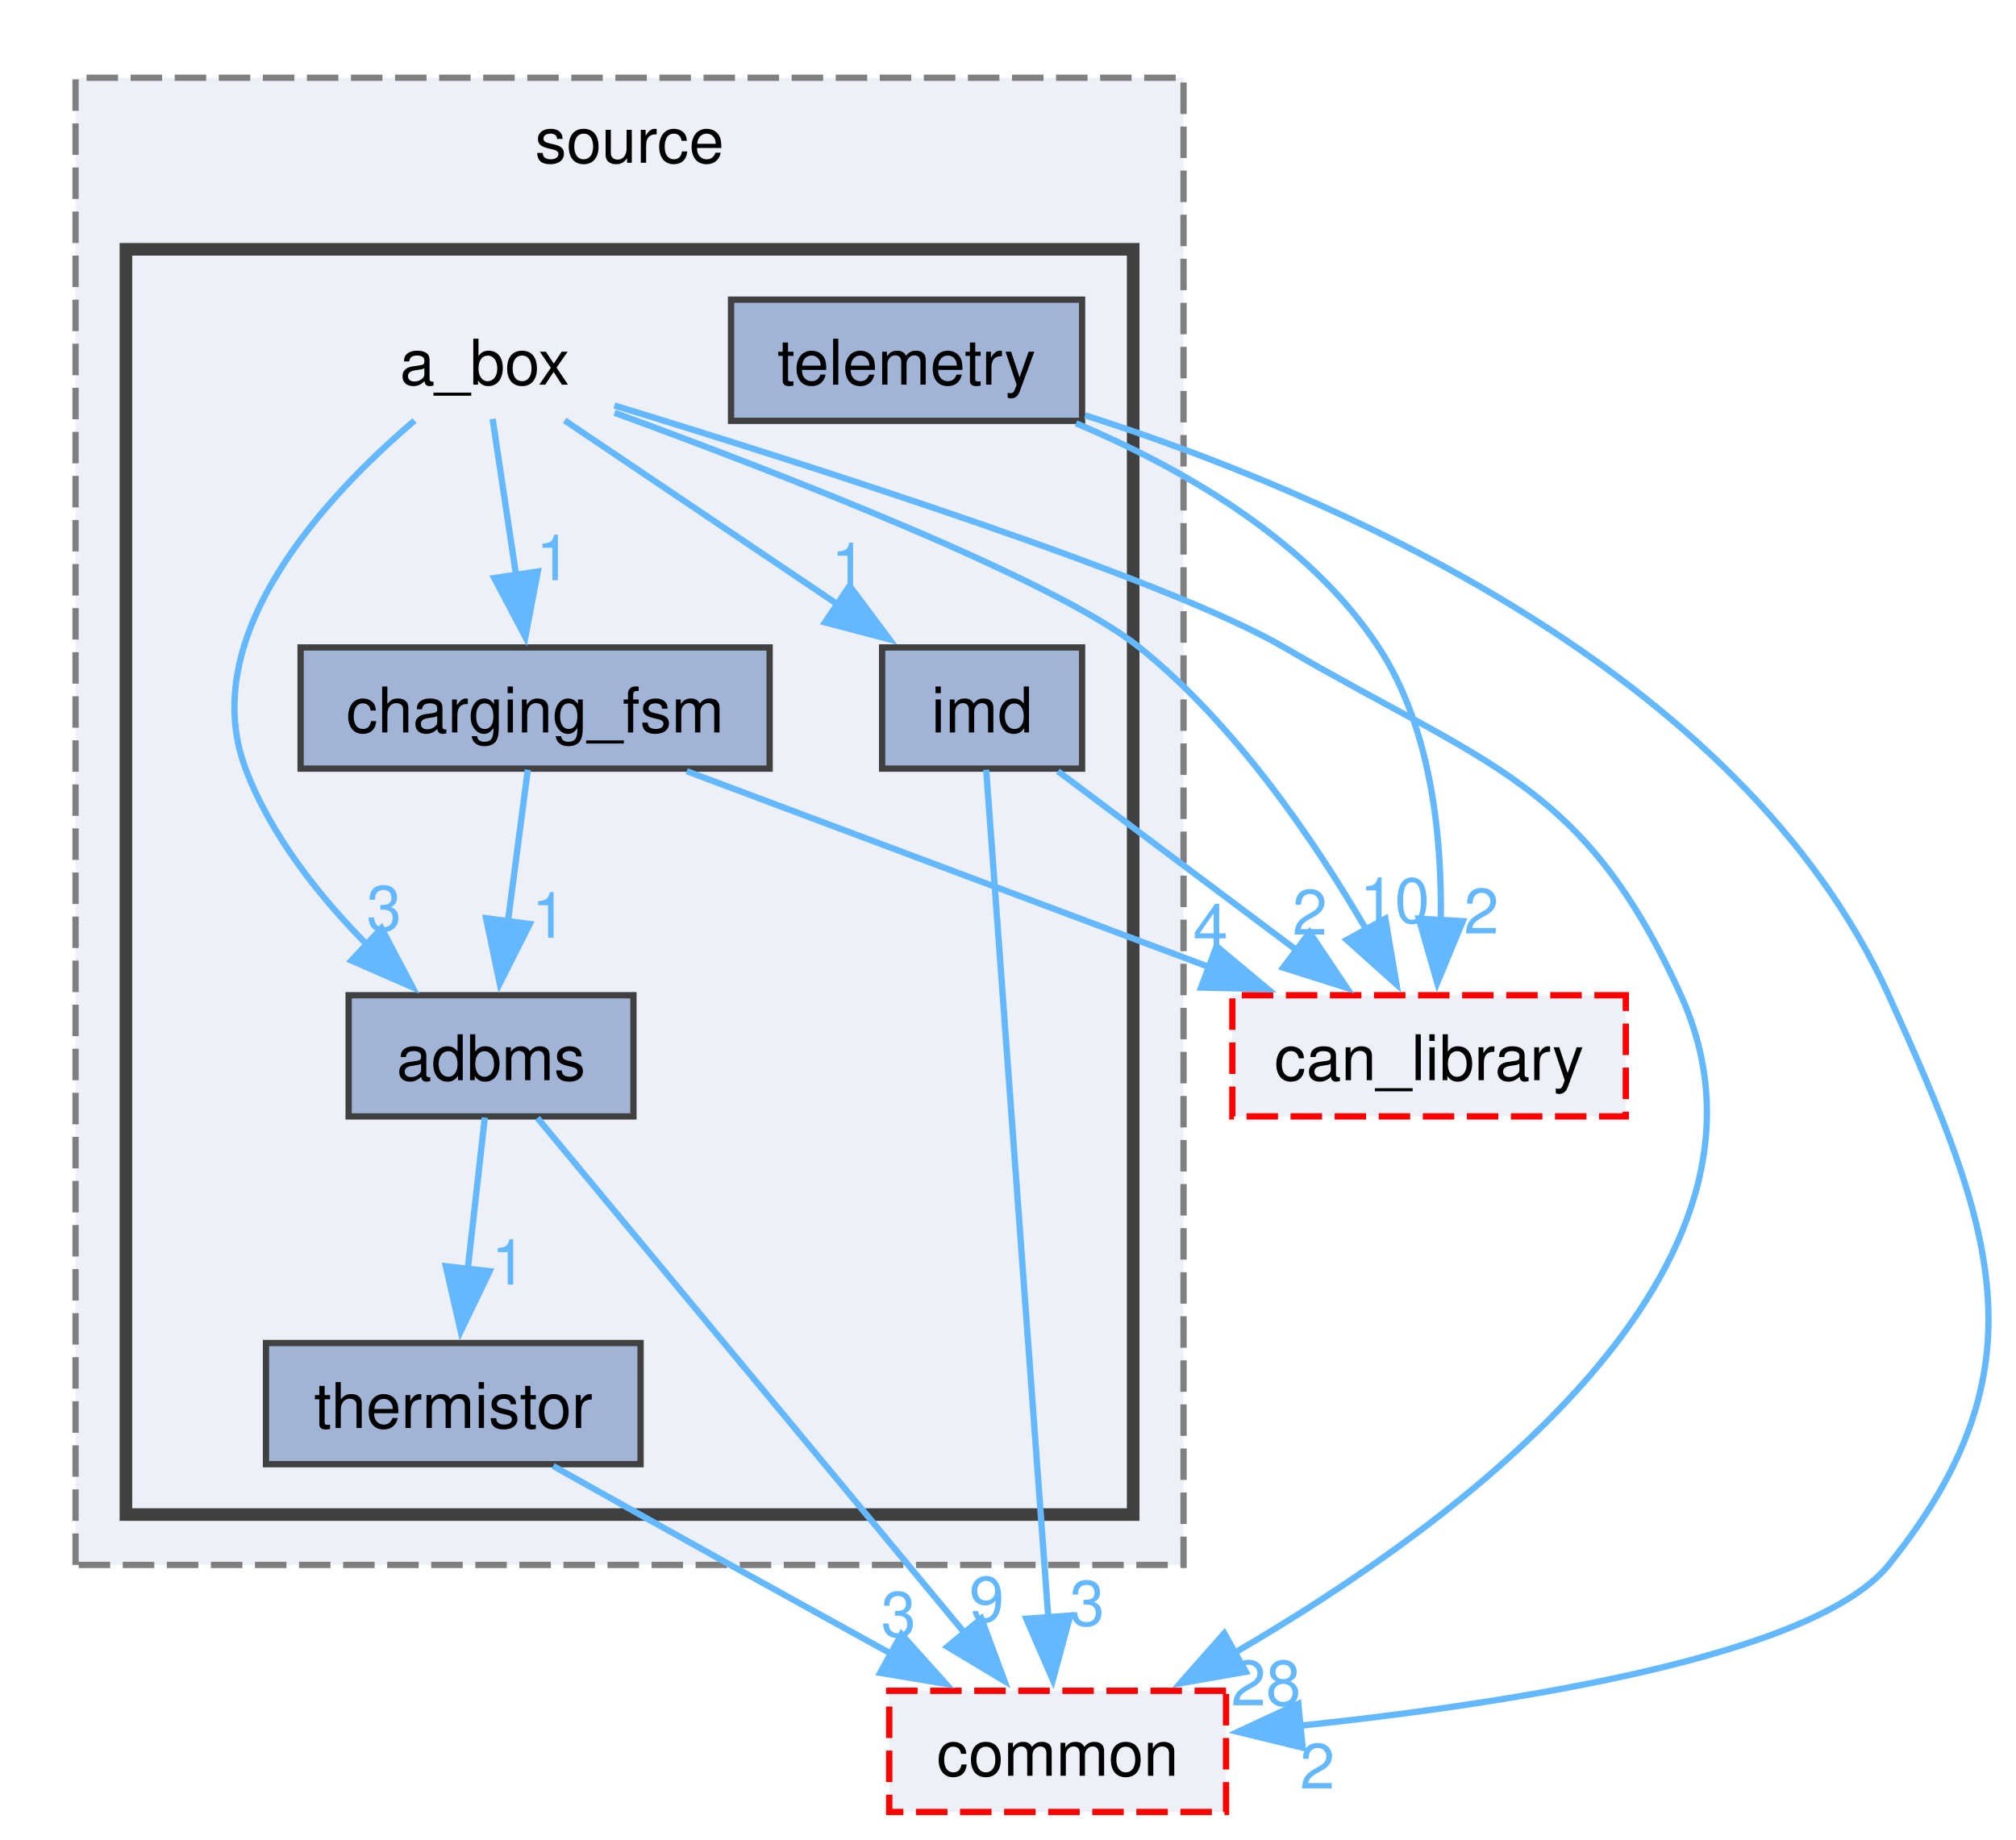
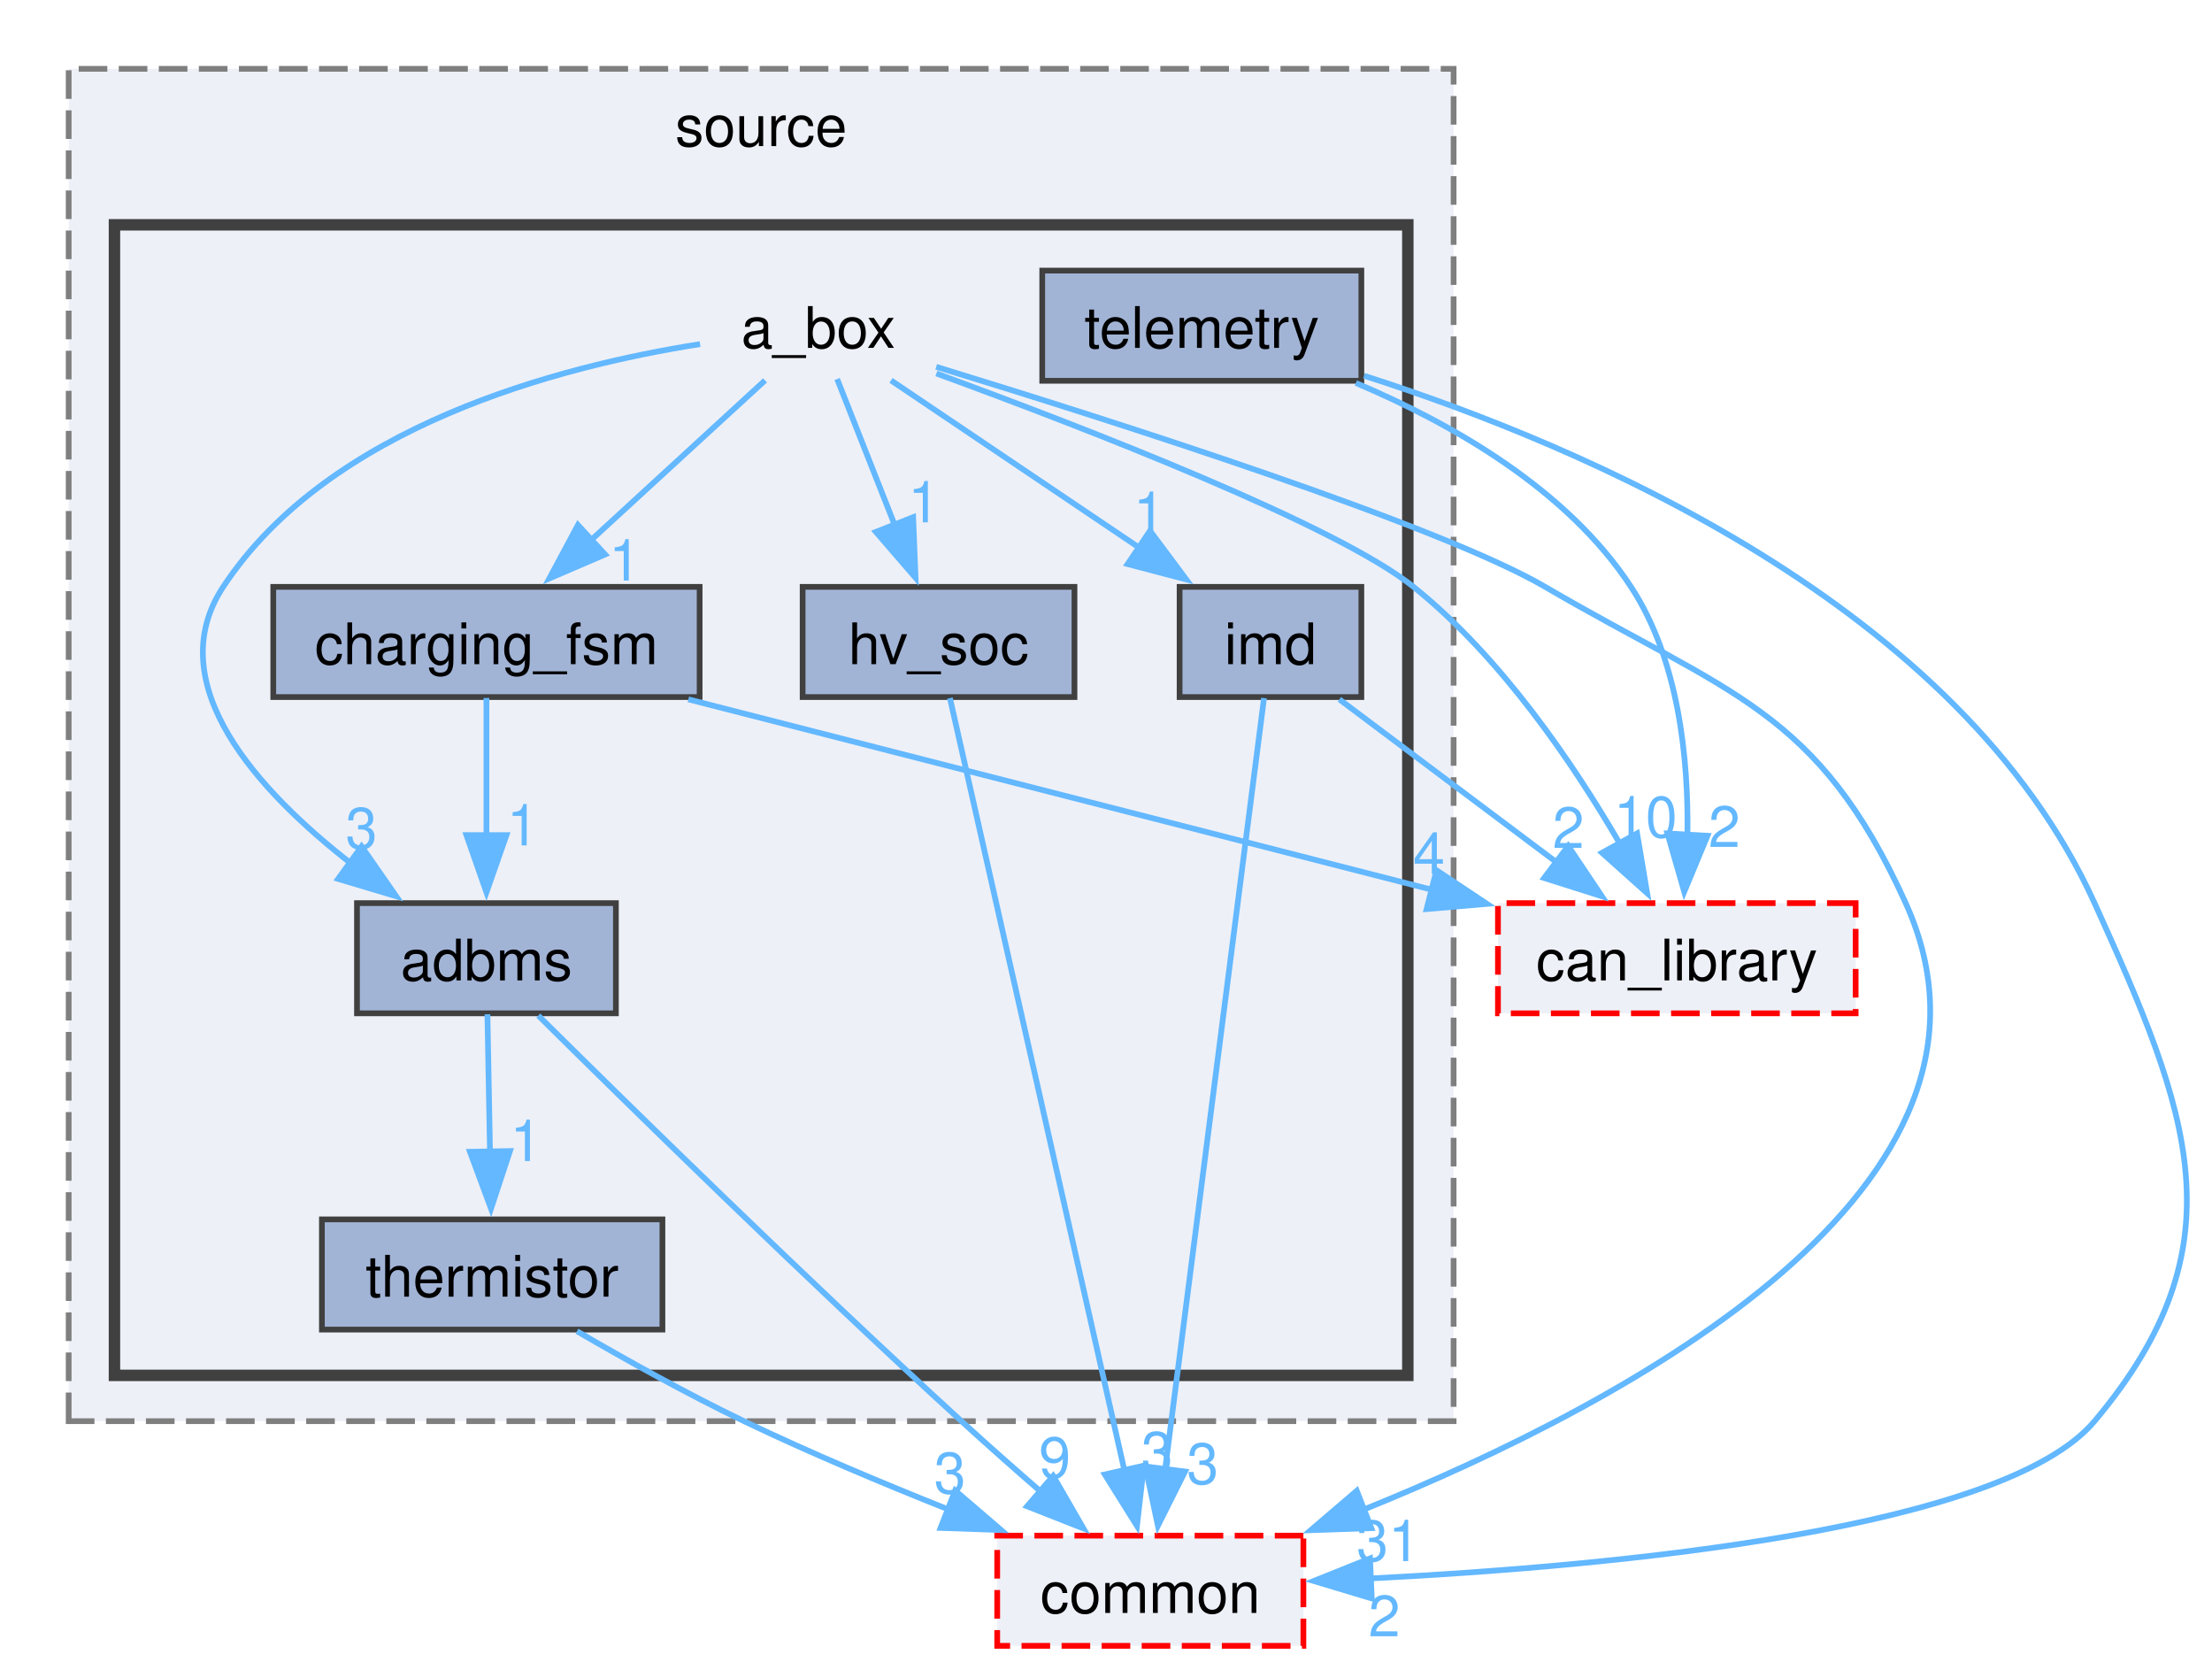
- <svg xmlns="http://www.w3.org/2000/svg" xmlns:xlink="http://www.w3.org/1999/xlink" width="320pt" height="292pt" viewBox="0.00 0.00 320.23 291.50">
-   <g id="graph0" class="graph" transform="scale(1 1) rotate(0) translate(4 287.5)">
+ <svg xmlns="http://www.w3.org/2000/svg" xmlns:xlink="http://www.w3.org/1999/xlink" width="387pt" height="292pt" viewBox="0.00 0.00 386.52 291.59">
+   <g id="graph0" class="graph" transform="scale(1 1) rotate(0) translate(4 287.59)">
    <g id="clust1" class="cluster">
      <g id="a_clust1">
        <a xlink:href="dir_05e217f700315e70ae47203d567fe0c9.html" target="_top" xlink:title="source">
-           <polygon fill="#edf0f7" stroke="#7f7f7f" stroke-dasharray="5,2" points="8,-39.25 8,-275.5 184,-275.5 184,-39.25 8,-39.25" />
-           <text text-anchor="middle" x="96" y="-262" font-family="Helvetica,sans-Serif" font-size="10.00">source</text>
+           <polygon fill="#edf0f7" stroke="#7f7f7f" stroke-dasharray="5,2" points="8,-39.34 8,-275.59 250,-275.59 250,-39.34 8,-39.34" />
+           <text text-anchor="middle" x="129" y="-262.09" font-family="Helvetica,sans-Serif" font-size="10.00">source</text>
        </a>
      </g>
    </g>
    <g id="clust2" class="cluster">
      <g id="a_clust2">
        <a xlink:href="dir_c5ffd08ff9aa00277f014903005f1bc0.html" target="_top">
-           <polygon fill="#edf0f7" stroke="#404040" stroke-width="2" points="16,-47.25 16,-248.25 176,-248.25 176,-47.25 16,-47.25" />
+           <polygon fill="#edf0f7" stroke="#404040" stroke-width="2" points="16,-47.34 16,-248.34 242,-248.34 242,-47.34 16,-47.34" />
        </a>
      </g>
    </g>
    <g id="node1" class="node">
-       <text text-anchor="middle" x="73" y="-226.75" font-family="Helvetica,sans-Serif" font-size="10.00">a_box</text>
+       <text text-anchor="middle" x="139" y="-226.84" font-family="Helvetica,sans-Serif" font-size="10.00">a_box</text>
    </g>
    <g id="node2" class="node">
      <g id="a_node2">
        <a xlink:href="dir_ea9193e9e86f9bc4ee2f809bd800c685.html" target="_top" xlink:title="adbms">
-           <polygon fill="#a2b4d6" stroke="#404040" points="96.62,-129.75 51.38,-129.75 51.38,-110.5 96.62,-110.5 96.62,-129.75" />
-           <text text-anchor="middle" x="74" y="-116.25" font-family="Helvetica,sans-Serif" font-size="10.00">adbms</text>
-         </a>
-       </g>
-     </g>
-     <g id="edge5" class="edge">
-       <g id="a_edge5">
+           <polygon fill="#a2b4d6" stroke="#404040" points="103.62,-129.84 58.38,-129.84 58.38,-110.59 103.62,-110.59 103.62,-129.84" />
+           <text text-anchor="middle" x="81" y="-116.34" font-family="Helvetica,sans-Serif" font-size="10.00">adbms</text>
+         </a>
+       </g>
+     </g>
+     <g id="edge6" class="edge">
+       <g id="a_edge6">
        <a xlink:href="dir_000000_000001.html" target="_top">
-           <path fill="none" stroke="#63b8ff" d="M61.85,-221.04C47.97,-209.23 27.02,-187.01 35,-165.75 39.04,-155 46.97,-145.14 54.63,-137.44" />
-           <polygon fill="#63b8ff" stroke="#63b8ff" points="56.59,-140.39 61.53,-131.02 51.83,-135.26 56.59,-140.39" />
-         </a>
-       </g>
-       <g id="a_edge5-headlabel">
+           <path fill="none" stroke="#63b8ff" d="M118.33,-227.5C93.68,-223.63 53.49,-213.15 35,-185.09 23.83,-168.15 41.1,-149.37 57.57,-136.59" />
+           <polygon fill="#63b8ff" stroke="#63b8ff" points="59.18,-139.74 65.23,-131.04 55.08,-134.07 59.18,-139.74" />
+         </a>
+       </g>
+       <g id="a_edge6-headlabel">
        <a xlink:href="dir_000000_000001.html" target="_top" xlink:title="3">
-           <text text-anchor="middle" x="57" y="-140.01" font-family="Helvetica,sans-Serif" font-size="10.00" fill="#63b8ff">3</text>
+           <text text-anchor="middle" x="59.16" y="-139.38" font-family="Helvetica,sans-Serif" font-size="10.00" fill="#63b8ff">3</text>
        </a>
      </g>
    </g>
    <g id="node3" class="node">
      <g id="a_node3">
        <a xlink:href="dir_9f35e10b22c4f6fda83e617c14ac8eb2.html" target="_top" xlink:title="charging_fsm">
-           <polygon fill="#a2b4d6" stroke="#404040" points="118.25,-185 43.75,-185 43.75,-165.75 118.25,-165.75 118.25,-185" />
-           <text text-anchor="middle" x="81" y="-171.5" font-family="Helvetica,sans-Serif" font-size="10.00">charging_fsm</text>
+           <polygon fill="#a2b4d6" stroke="#404040" points="118.25,-185.09 43.75,-185.09 43.75,-165.84 118.25,-165.84 118.25,-185.09" />
+           <text text-anchor="middle" x="81" y="-171.59" font-family="Helvetica,sans-Serif" font-size="10.00">charging_fsm</text>
        </a>
      </g>
    </g>
    <g id="edge4" class="edge">
      <g id="a_edge4">
        <a xlink:href="dir_000000_000014.html" target="_top">
-           <path fill="none" stroke="#63b8ff" d="M74.25,-221.3C75.25,-214.62 76.7,-204.96 78,-196.31" />
-           <polygon fill="#63b8ff" stroke="#63b8ff" points="81.43,-197.07 79.45,-186.66 74.51,-196.03 81.43,-197.07" />
+           <path fill="none" stroke="#63b8ff" d="M129.68,-221.16C121.46,-213.61 109.24,-202.39 99.1,-193.09" />
+           <polygon fill="#63b8ff" stroke="#63b8ff" points="101.73,-190.75 91.99,-186.56 96.99,-195.9 101.73,-190.75" />
        </a>
      </g>
      <g id="a_edge4-headlabel">
        <a xlink:href="dir_000000_000014.html" target="_top" xlink:title="1">
-           <text text-anchor="middle" x="83.93" y="-195.68" font-family="Helvetica,sans-Serif" font-size="10.00" fill="#63b8ff">1</text>
+           <text text-anchor="middle" x="105.18" y="-186.19" font-family="Helvetica,sans-Serif" font-size="10.00" fill="#63b8ff">1</text>
        </a>
      </g>
    </g>
    <g id="node4" class="node">
      <g id="a_node4">
+         <a xlink:href="dir_b16cef92c26ba27a00d888b6772da0c5.html" target="_top" xlink:title="hv_soc">
+           <polygon fill="#a2b4d6" stroke="#404040" points="183.75,-185.09 136.25,-185.09 136.25,-165.84 183.75,-165.84 183.75,-185.09" />
+           <text text-anchor="middle" x="160" y="-171.59" font-family="Helvetica,sans-Serif" font-size="10.00">hv_soc</text>
+         </a>
+       </g>
+     </g>
+     <g id="edge5" class="edge">
+       <g id="a_edge5">
+         <a xlink:href="dir_000000_000044.html" target="_top">
+           <path fill="none" stroke="#63b8ff" d="M142.28,-221.4C144.98,-214.56 148.9,-204.61 152.37,-195.81" />
+           <polygon fill="#63b8ff" stroke="#63b8ff" points="155.56,-197.26 155.98,-186.67 149.05,-194.69 155.56,-197.26" />
+         </a>
+       </g>
+       <g id="a_edge5-headlabel">
+         <a xlink:href="dir_000000_000044.html" target="_top" xlink:title="1">
+           <text text-anchor="middle" x="157.44" y="-196.36" font-family="Helvetica,sans-Serif" font-size="10.00" fill="#63b8ff">1</text>
+         </a>
+       </g>
+     </g>
+     <g id="node5" class="node">
+       <g id="a_node5">
        <a xlink:href="dir_8df646b3ee080b0039acf19a7d26a29b.html" target="_top" xlink:title="imd">
-           <polygon fill="#a2b4d6" stroke="#404040" points="167.88,-185 136.12,-185 136.12,-165.75 167.88,-165.75 167.88,-185" />
-           <text text-anchor="middle" x="152" y="-171.5" font-family="Helvetica,sans-Serif" font-size="10.00">imd</text>
+           <polygon fill="#a2b4d6" stroke="#404040" points="233.88,-185.09 202.12,-185.09 202.12,-165.84 233.88,-165.84 233.88,-185.09" />
+           <text text-anchor="middle" x="218" y="-171.59" font-family="Helvetica,sans-Serif" font-size="10.00">imd</text>
        </a>
      </g>
    </g>
    <g id="edge3" class="edge">
      <g id="a_edge3">
-         <a xlink:href="dir_000000_000044.html" target="_top">
-           <path fill="none" stroke="#63b8ff" d="M85.69,-221.07C97.35,-213.22 114.89,-201.39 129.01,-191.87" />
-           <polygon fill="#63b8ff" stroke="#63b8ff" points="130.95,-194.78 137.29,-186.29 127.04,-188.98 130.95,-194.78" />
+         <a xlink:href="dir_000000_000045.html" target="_top">
+           <path fill="none" stroke="#63b8ff" d="M151.69,-221.16C163.35,-213.31 180.89,-201.48 195.01,-191.97" />
+           <polygon fill="#63b8ff" stroke="#63b8ff" points="196.95,-194.88 203.29,-186.38 193.04,-189.07 196.95,-194.88" />
        </a>
      </g>
      <g id="a_edge3-headlabel">
-         <a xlink:href="dir_000000_000044.html" target="_top" xlink:title="1">
-           <text text-anchor="middle" x="130.82" y="-194.42" font-family="Helvetica,sans-Serif" font-size="10.00" fill="#63b8ff">1</text>
-         </a>
-       </g>
-     </g>
-     <g id="node7" class="node">
-       <g id="a_node7">
+         <a xlink:href="dir_000000_000045.html" target="_top" xlink:title="1">
+           <text text-anchor="middle" x="196.82" y="-194.52" font-family="Helvetica,sans-Serif" font-size="10.00" fill="#63b8ff">1</text>
+         </a>
+       </g>
+     </g>
+     <g id="node8" class="node">
+       <g id="a_node8">
        <a xlink:href="dir_23383892851dd1305915cb7b74af71f4.html" target="_top" xlink:title="can_library">
-           <polygon fill="#edf0f7" stroke="red" stroke-dasharray="5,2" points="254.25,-129.75 191.75,-129.75 191.75,-110.5 254.25,-110.5 254.25,-129.75" />
-           <text text-anchor="middle" x="223" y="-116.25" font-family="Helvetica,sans-Serif" font-size="10.00">can_library</text>
+           <polygon fill="#edf0f7" stroke="red" stroke-dasharray="5,2" points="320.25,-129.84 257.75,-129.84 257.75,-110.59 320.25,-110.59 320.25,-129.84" />
+           <text text-anchor="middle" x="289" y="-116.34" font-family="Helvetica,sans-Serif" font-size="10.00">can_library</text>
        </a>
      </g>
    </g>
    <g id="edge1" class="edge">
      <g id="a_edge1">
        <a xlink:href="dir_000000_000012.html" target="_top">
-           <path fill="none" stroke="#63b8ff" d="M93.62,-222.28C119.91,-212.66 163.59,-195.76 177,-185 192.31,-172.72 204.92,-154.12 213.04,-140.15" />
-           <polygon fill="#63b8ff" stroke="#63b8ff" points="216.06,-141.92 217.82,-131.48 209.93,-138.54 216.06,-141.92" />
+           <path fill="none" stroke="#63b8ff" d="M159.62,-222.37C185.91,-212.75 229.59,-195.85 243,-185.09 258.31,-172.81 270.92,-154.21 279.04,-140.24" />
+           <polygon fill="#63b8ff" stroke="#63b8ff" points="282.06,-142.02 283.82,-131.57 275.93,-138.63 282.06,-142.02" />
        </a>
      </g>
      <g id="a_edge1-headlabel">
        <a xlink:href="dir_000000_000012.html" target="_top" xlink:title="10">
-           <text text-anchor="middle" x="217.54" y="-141.24" font-family="Helvetica,sans-Serif" font-size="10.00" fill="#63b8ff">10</text>
-         </a>
-       </g>
-     </g>
-     <g id="node8" class="node">
-       <g id="a_node8">
+           <text text-anchor="middle" x="283.54" y="-141.33" font-family="Helvetica,sans-Serif" font-size="10.00" fill="#63b8ff">10</text>
+         </a>
+       </g>
+     </g>
+     <g id="node9" class="node">
+       <g id="a_node9">
        <a xlink:href="dir_5e269a536bf5351fb01f412fd1d14980.html" target="_top" xlink:title="common">
-           <polygon fill="#edf0f7" stroke="red" stroke-dasharray="5,2" points="190.75,-19.25 137.25,-19.25 137.25,0 190.75,0 190.75,-19.25" />
-           <text text-anchor="middle" x="164" y="-5.75" font-family="Helvetica,sans-Serif" font-size="10.00">common</text>
+           <polygon fill="#edf0f7" stroke="red" stroke-dasharray="5,2" points="223.75,-19.34 170.25,-19.34 170.25,-0.09 223.75,-0.09 223.75,-19.34" />
+           <text text-anchor="middle" x="197" y="-5.84" font-family="Helvetica,sans-Serif" font-size="10.00">common</text>
        </a>
      </g>
    </g>
    <g id="edge2" class="edge">
      <g id="a_edge2">
        <a xlink:href="dir_000000_000015.html" target="_top">
-           <path fill="none" stroke="#63b8ff" d="M93.59,-223.44C124.57,-213.96 181.54,-195.79 200,-185 232.15,-166.21 247.63,-163.67 263,-129.75 282.65,-86.39 227.78,-46.03 192.06,-25.26" />
-           <polygon fill="#63b8ff" stroke="#63b8ff" points="193.89,-22.27 183.45,-20.44 190.47,-28.38 193.89,-22.27" />
+           <path fill="none" stroke="#63b8ff" d="M159.59,-223.53C190.57,-214.05 247.54,-195.88 266,-185.09 298.15,-166.3 313.63,-163.77 329,-129.84 351.41,-80.39 280.7,-42.65 234.26,-23.88" />
+           <polygon fill="#63b8ff" stroke="#63b8ff" points="235.62,-20.65 225.03,-20.29 233.08,-27.18 235.62,-20.65" />
        </a>
      </g>
      <g id="a_edge2-headlabel">
-         <a xlink:href="dir_000000_000015.html" target="_top" xlink:title="28">
-           <text text-anchor="middle" x="197.09" y="-16.94" font-family="Helvetica,sans-Serif" font-size="10.00" fill="#63b8ff">28</text>
-         </a>
-       </g>
-     </g>
-     <g id="node6" class="node">
-       <g id="a_node6">
+         <a xlink:href="dir_000000_000015.html" target="_top" xlink:title="31">
+           <text text-anchor="middle" x="238.59" y="-14.89" font-family="Helvetica,sans-Serif" font-size="10.00" fill="#63b8ff">31</text>
+         </a>
+       </g>
+     </g>
+     <g id="node7" class="node">
+       <g id="a_node7">
        <a xlink:href="dir_324084d18c9986b80f402d748fad8be8.html" target="_top" xlink:title="thermistor">
-           <polygon fill="#a2b4d6" stroke="#404040" points="97.75,-74.5 38.25,-74.5 38.25,-55.25 97.75,-55.25 97.75,-74.5" />
-           <text text-anchor="middle" x="68" y="-61" font-family="Helvetica,sans-Serif" font-size="10.00">thermistor</text>
-         </a>
-       </g>
-     </g>
-     <g id="edge6" class="edge">
-       <g id="a_edge6">
-         <a xlink:href="dir_000001_000091.html" target="_top">
-           <path fill="none" stroke="#63b8ff" d="M73.01,-110.33C72.27,-103.74 71.22,-94.46 70.28,-86.07" />
-           <polygon fill="#63b8ff" stroke="#63b8ff" points="73.78,-85.91 69.18,-76.36 66.82,-86.69 73.78,-85.91" />
-         </a>
-       </g>
-       <g id="a_edge6-headlabel">
-         <a xlink:href="dir_000001_000091.html" target="_top" xlink:title="1">
-           <text text-anchor="middle" x="76.83" y="-83.78" font-family="Helvetica,sans-Serif" font-size="10.00" fill="#63b8ff">1</text>
+           <polygon fill="#a2b4d6" stroke="#404040" points="111.75,-74.59 52.25,-74.59 52.25,-55.34 111.75,-55.34 111.75,-74.59" />
+           <text text-anchor="middle" x="82" y="-61.09" font-family="Helvetica,sans-Serif" font-size="10.00">thermistor</text>
        </a>
      </g>
    </g>
    <g id="edge7" class="edge">
      <g id="a_edge7">
+         <a xlink:href="dir_000001_000092.html" target="_top">
+           <path fill="none" stroke="#63b8ff" d="M81.17,-110.43C81.29,-103.91 81.46,-94.77 81.62,-86.46" />
+           <polygon fill="#63b8ff" stroke="#63b8ff" points="85.11,-86.53 81.8,-76.47 78.12,-86.4 85.11,-86.53" />
+         </a>
+       </g>
+       <g id="a_edge7-headlabel">
+         <a xlink:href="dir_000001_000092.html" target="_top" xlink:title="1">
+           <text text-anchor="middle" x="87.91" y="-84.79" font-family="Helvetica,sans-Serif" font-size="10.00" fill="#63b8ff">1</text>
+         </a>
+       </g>
+     </g>
+     <g id="edge8" class="edge">
+       <g id="a_edge8">
        <a xlink:href="dir_000001_000015.html" target="_top">
-           <path fill="none" stroke="#63b8ff" d="M81.37,-110.25C96.2,-92.36 129.91,-51.72 149.38,-28.25" />
-           <polygon fill="#63b8ff" stroke="#63b8ff" points="151.88,-30.72 155.57,-20.79 146.49,-26.25 151.88,-30.72" />
-         </a>
-       </g>
-       <g id="a_edge7-headlabel">
+           <path fill="none" stroke="#63b8ff" d="M90.06,-110.2C105.17,-95.23 136.54,-64.44 164,-39.34 168.5,-35.23 173.43,-30.87 178.08,-26.84" />
+           <polygon fill="#63b8ff" stroke="#63b8ff" points="180.03,-29.77 185.33,-20.59 175.47,-24.47 180.03,-29.77" />
+         </a>
+       </g>
+       <g id="a_edge8-headlabel">
        <a xlink:href="dir_000001_000015.html" target="_top" xlink:title="9">
-           <text text-anchor="middle" x="152.73" y="-30.26" font-family="Helvetica,sans-Serif" font-size="10.00" fill="#63b8ff">9</text>
+           <text text-anchor="middle" x="180.31" y="-29.41" font-family="Helvetica,sans-Serif" font-size="10.00" fill="#63b8ff">9</text>
+         </a>
+       </g>
+     </g>
+     <g id="edge10" class="edge">
+       <g id="a_edge10">
+         <a xlink:href="dir_000014_000001.html" target="_top">
+           <path fill="none" stroke="#63b8ff" d="M81,-165.68C81,-159.16 81,-150.02 81,-141.71" />
+           <polygon fill="#63b8ff" stroke="#63b8ff" points="84.5,-141.72 81,-131.72 77.5,-141.72 84.5,-141.72" />
+         </a>
+       </g>
+       <g id="a_edge10-headlabel">
+         <a xlink:href="dir_000014_000001.html" target="_top" xlink:title="1">
+           <text text-anchor="middle" x="87.34" y="-139.92" font-family="Helvetica,sans-Serif" font-size="10.00" fill="#63b8ff">1</text>
        </a>
      </g>
    </g>
    <g id="edge9" class="edge">
      <g id="a_edge9">
-         <a xlink:href="dir_000014_000001.html" target="_top">
-           <path fill="none" stroke="#63b8ff" d="M79.84,-165.58C78.98,-158.99 77.76,-149.71 76.66,-141.32" />
-           <polygon fill="#63b8ff" stroke="#63b8ff" points="80.15,-141.07 75.38,-131.61 73.21,-141.98 80.15,-141.07" />
+         <a xlink:href="dir_000014_000012.html" target="_top">
+           <path fill="none" stroke="#63b8ff" d="M116.28,-165.44C152.26,-156.23 208.08,-141.93 246.47,-132.11" />
+           <polygon fill="#63b8ff" stroke="#63b8ff" points="247.01,-135.58 255.83,-129.71 245.28,-128.8 247.01,-135.58" />
        </a>
      </g>
      <g id="a_edge9-headlabel">
-         <a xlink:href="dir_000014_000001.html" target="_top" xlink:title="1">
-           <text text-anchor="middle" x="83.24" y="-138.89" font-family="Helvetica,sans-Serif" font-size="10.00" fill="#63b8ff">1</text>
-         </a>
-       </g>
-     </g>
-     <g id="edge8" class="edge">
-       <g id="a_edge8">
-         <a xlink:href="dir_000014_000012.html" target="_top">
-           <path fill="none" stroke="#63b8ff" d="M105.09,-165.34C127.94,-156.77 162.52,-143.81 188.33,-134.13" />
-           <polygon fill="#63b8ff" stroke="#63b8ff" points="189.24,-137.52 197.38,-130.73 186.78,-130.97 189.24,-137.52" />
-         </a>
-       </g>
-       <g id="a_edge8-headlabel">
        <a xlink:href="dir_000014_000012.html" target="_top" xlink:title="4">
-           <text text-anchor="middle" x="188.29" y="-137.04" font-family="Helvetica,sans-Serif" font-size="10.00" fill="#63b8ff">4</text>
-         </a>
-       </g>
-     </g>
-     <g id="edge10" class="edge">
-       <g id="a_edge10">
-         <a xlink:href="dir_000044_000012.html" target="_top">
-           <path fill="none" stroke="#63b8ff" d="M164.04,-165.34C174.41,-157.57 189.6,-146.17 201.97,-136.9" />
-           <polygon fill="#63b8ff" stroke="#63b8ff" points="204.02,-139.73 209.92,-130.93 199.82,-134.13 204.02,-139.73" />
-         </a>
-       </g>
-       <g id="a_edge10-headlabel">
-         <a xlink:href="dir_000044_000012.html" target="_top" xlink:title="2">
-           <text text-anchor="middle" x="204.06" y="-139.38" font-family="Helvetica,sans-Serif" font-size="10.00" fill="#63b8ff">2</text>
+           <text text-anchor="middle" x="245.7" y="-134.97" font-family="Helvetica,sans-Serif" font-size="10.00" fill="#63b8ff">4</text>
        </a>
      </g>
    </g>
    <g id="edge11" class="edge">
      <g id="a_edge11">
        <a xlink:href="dir_000044_000015.html" target="_top">
-           <path fill="none" stroke="#63b8ff" d="M152.65,-165.57C154.5,-140.25 159.89,-66.75 162.52,-30.84" />
-           <polygon fill="#63b8ff" stroke="#63b8ff" points="166,-31.21 163.24,-20.98 159.02,-30.7 166,-31.21" />
+           <path fill="none" stroke="#63b8ff" d="M161.99,-165.66C167.74,-140.23 184.47,-66.19 192.54,-30.46" />
+           <polygon fill="#63b8ff" stroke="#63b8ff" points="195.88,-31.57 194.67,-21.04 189.05,-30.03 195.88,-31.57" />
        </a>
      </g>
      <g id="a_edge11-headlabel">
        <a xlink:href="dir_000044_000015.html" target="_top" xlink:title="3">
-           <text text-anchor="middle" x="168.68" y="-29.62" font-family="Helvetica,sans-Serif" font-size="10.00" fill="#63b8ff">3</text>
-         </a>
-       </g>
-     </g>
-     <g id="node5" class="node">
-       <g id="a_node5">
-         <a xlink:href="dir_5ee2135634d39a3e81bef88fa244c00c.html" target="_top" xlink:title="telemetry">
-           <polygon fill="#a2b4d6" stroke="#404040" points="167.88,-240.25 112.12,-240.25 112.12,-221 167.88,-221 167.88,-240.25" />
-           <text text-anchor="middle" x="140" y="-226.75" font-family="Helvetica,sans-Serif" font-size="10.00">telemetry</text>
+           <text text-anchor="middle" x="198.19" y="-30.35" font-family="Helvetica,sans-Serif" font-size="10.00" fill="#63b8ff">3</text>
        </a>
      </g>
    </g>
    <g id="edge12" class="edge">
      <g id="a_edge12">
-         <a xlink:href="dir_000079_000012.html" target="_top">
-           <path fill="none" stroke="#63b8ff" d="M166.92,-220.61C183.56,-213.59 203.8,-202.12 215,-185 223.35,-172.24 225.07,-154.95 224.86,-141.57" />
-           <polygon fill="#63b8ff" stroke="#63b8ff" points="228.36,-141.52 224.3,-131.73 221.37,-141.91 228.36,-141.52" />
+         <a xlink:href="dir_000045_000012.html" target="_top">
+           <path fill="none" stroke="#63b8ff" d="M230.04,-165.44C240.41,-157.66 255.6,-146.27 267.97,-136.99" />
+           <polygon fill="#63b8ff" stroke="#63b8ff" points="270.02,-139.83 275.92,-131.03 265.82,-134.23 270.02,-139.83" />
        </a>
      </g>
      <g id="a_edge12-headlabel">
-         <a xlink:href="dir_000079_000012.html" target="_top" xlink:title="2">
-           <text text-anchor="middle" x="231.31" y="-139.56" font-family="Helvetica,sans-Serif" font-size="10.00" fill="#63b8ff">2</text>
+         <a xlink:href="dir_000045_000012.html" target="_top" xlink:title="2">
+           <text text-anchor="middle" x="270.06" y="-139.47" font-family="Helvetica,sans-Serif" font-size="10.00" fill="#63b8ff">2</text>
        </a>
      </g>
    </g>
    <g id="edge13" class="edge">
      <g id="a_edge13">
-         <a xlink:href="dir_000079_000015.html" target="_top">
-           <path fill="none" stroke="#63b8ff" d="M168.36,-221.88C206.56,-209.65 272.44,-181.74 296,-129.75 312.6,-93.11 321.25,-70.56 296,-39.25 284.4,-24.86 237.01,-17.34 202.32,-13.68" />
-           <polygon fill="#63b8ff" stroke="#63b8ff" points="202.92,-10.22 192.62,-12.73 202.23,-17.19 202.92,-10.22" />
+         <a xlink:href="dir_000045_000015.html" target="_top">
+           <path fill="none" stroke="#63b8ff" d="M216.87,-165.66C213.62,-140.34 204.2,-66.84 199.59,-30.93" />
+           <polygon fill="#63b8ff" stroke="#63b8ff" points="203.07,-30.54 198.33,-21.07 196.13,-31.43 203.07,-30.54" />
        </a>
      </g>
      <g id="a_edge13-headlabel">
-         <a xlink:href="dir_000079_000015.html" target="_top" xlink:title="2">
-           <text text-anchor="middle" x="205.26" y="-3.72" font-family="Helvetica,sans-Serif" font-size="10.00" fill="#63b8ff">2</text>
+         <a xlink:href="dir_000045_000015.html" target="_top" xlink:title="3">
+           <text text-anchor="middle" x="206.15" y="-28.37" font-family="Helvetica,sans-Serif" font-size="10.00" fill="#63b8ff">3</text>
+         </a>
+       </g>
+     </g>
+     <g id="node6" class="node">
+       <g id="a_node6">
+         <a xlink:href="dir_5ee2135634d39a3e81bef88fa244c00c.html" target="_top" xlink:title="telemetry">
+           <polygon fill="#a2b4d6" stroke="#404040" points="233.88,-240.34 178.12,-240.34 178.12,-221.09 233.88,-221.09 233.88,-240.34" />
+           <text text-anchor="middle" x="206" y="-226.84" font-family="Helvetica,sans-Serif" font-size="10.00">telemetry</text>
        </a>
      </g>
    </g>
    <g id="edge14" class="edge">
      <g id="a_edge14">
-         <a xlink:href="dir_000091_000015.html" target="_top">
-           <path fill="none" stroke="#63b8ff" d="M83.87,-54.96C92.23,-50.27 102.66,-44.43 112,-39.25 120.36,-34.61 129.5,-29.57 137.74,-25.03" />
-           <polygon fill="#63b8ff" stroke="#63b8ff" points="139.19,-28.23 146.26,-20.35 135.81,-22.1 139.19,-28.23" />
+         <a xlink:href="dir_000080_000012.html" target="_top">
+           <path fill="none" stroke="#63b8ff" d="M232.92,-220.71C249.56,-213.68 269.8,-202.21 281,-185.09 289.35,-172.34 291.07,-155.04 290.86,-141.66" />
+           <polygon fill="#63b8ff" stroke="#63b8ff" points="294.36,-141.61 290.3,-131.82 287.37,-142.01 294.36,-141.61" />
        </a>
      </g>
      <g id="a_edge14-headlabel">
-         <a xlink:href="dir_000091_000015.html" target="_top" xlink:title="3">
-           <text text-anchor="middle" x="138.73" y="-27.85" font-family="Helvetica,sans-Serif" font-size="10.00" fill="#63b8ff">3</text>
+         <a xlink:href="dir_000080_000012.html" target="_top" xlink:title="2">
+           <text text-anchor="middle" x="297.31" y="-139.65" font-family="Helvetica,sans-Serif" font-size="10.00" fill="#63b8ff">2</text>
+         </a>
+       </g>
+     </g>
+     <g id="edge15" class="edge">
+       <g id="a_edge15">
+         <a xlink:href="dir_000080_000015.html" target="_top">
+           <path fill="none" stroke="#63b8ff" d="M234.36,-221.97C272.56,-209.74 338.44,-181.84 362,-129.84 378.6,-93.21 387.9,-70.12 362,-39.34 346.14,-20.49 278.97,-14.06 235.38,-11.86" />
+           <polygon fill="#63b8ff" stroke="#63b8ff" points="235.7,-8.37 225.55,-11.42 235.39,-15.36 235.7,-8.37" />
+         </a>
+       </g>
+       <g id="a_edge15-headlabel">
+         <a xlink:href="dir_000080_000015.html" target="_top" xlink:title="2">
+           <text text-anchor="middle" x="237.9" y="-1.75" font-family="Helvetica,sans-Serif" font-size="10.00" fill="#63b8ff">2</text>
+         </a>
+       </g>
+     </g>
+     <g id="edge16" class="edge">
+       <g id="a_edge16">
+         <a xlink:href="dir_000092_000015.html" target="_top">
+           <path fill="none" stroke="#63b8ff" d="M96.82,-55.05C105.24,-50.15 116.05,-44.11 126,-39.34 137.44,-33.86 150.23,-28.49 161.76,-23.9" />
+           <polygon fill="#63b8ff" stroke="#63b8ff" points="162.9,-27.22 170.94,-20.32 160.35,-20.69 162.9,-27.22" />
+         </a>
+       </g>
+       <g id="a_edge16-headlabel">
+         <a xlink:href="dir_000092_000015.html" target="_top" xlink:title="3">
+           <text text-anchor="middle" x="161.99" y="-26.74" font-family="Helvetica,sans-Serif" font-size="10.00" fill="#63b8ff">3</text>
        </a>
      </g>
    </g>
  </g>
</svg>
